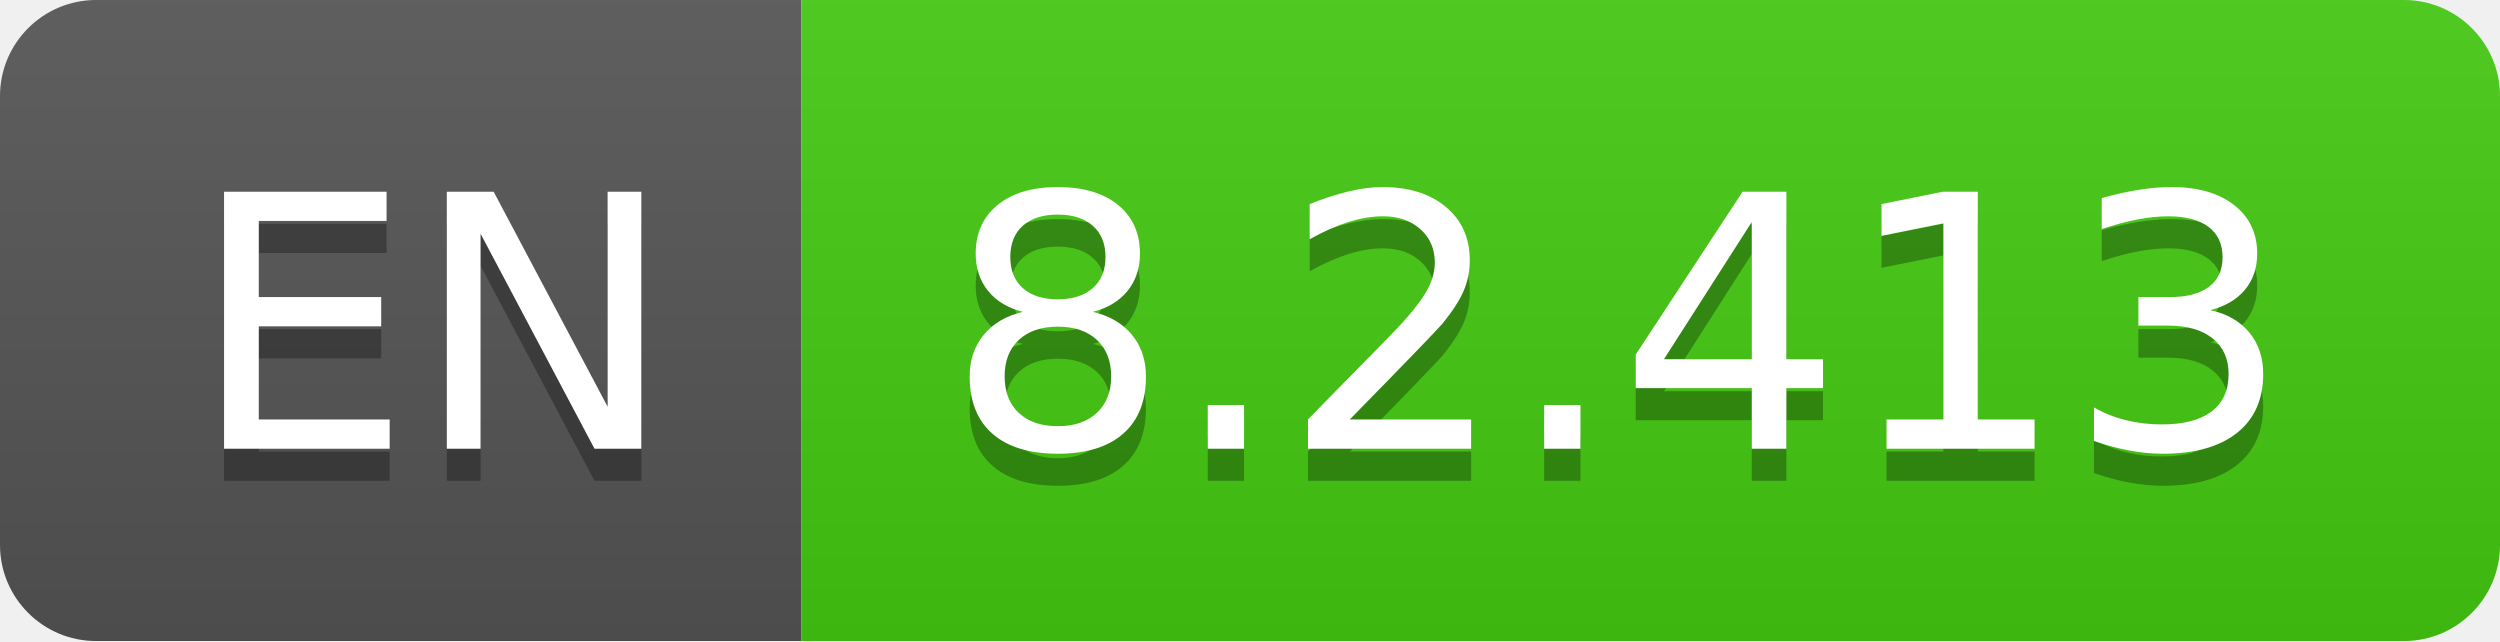
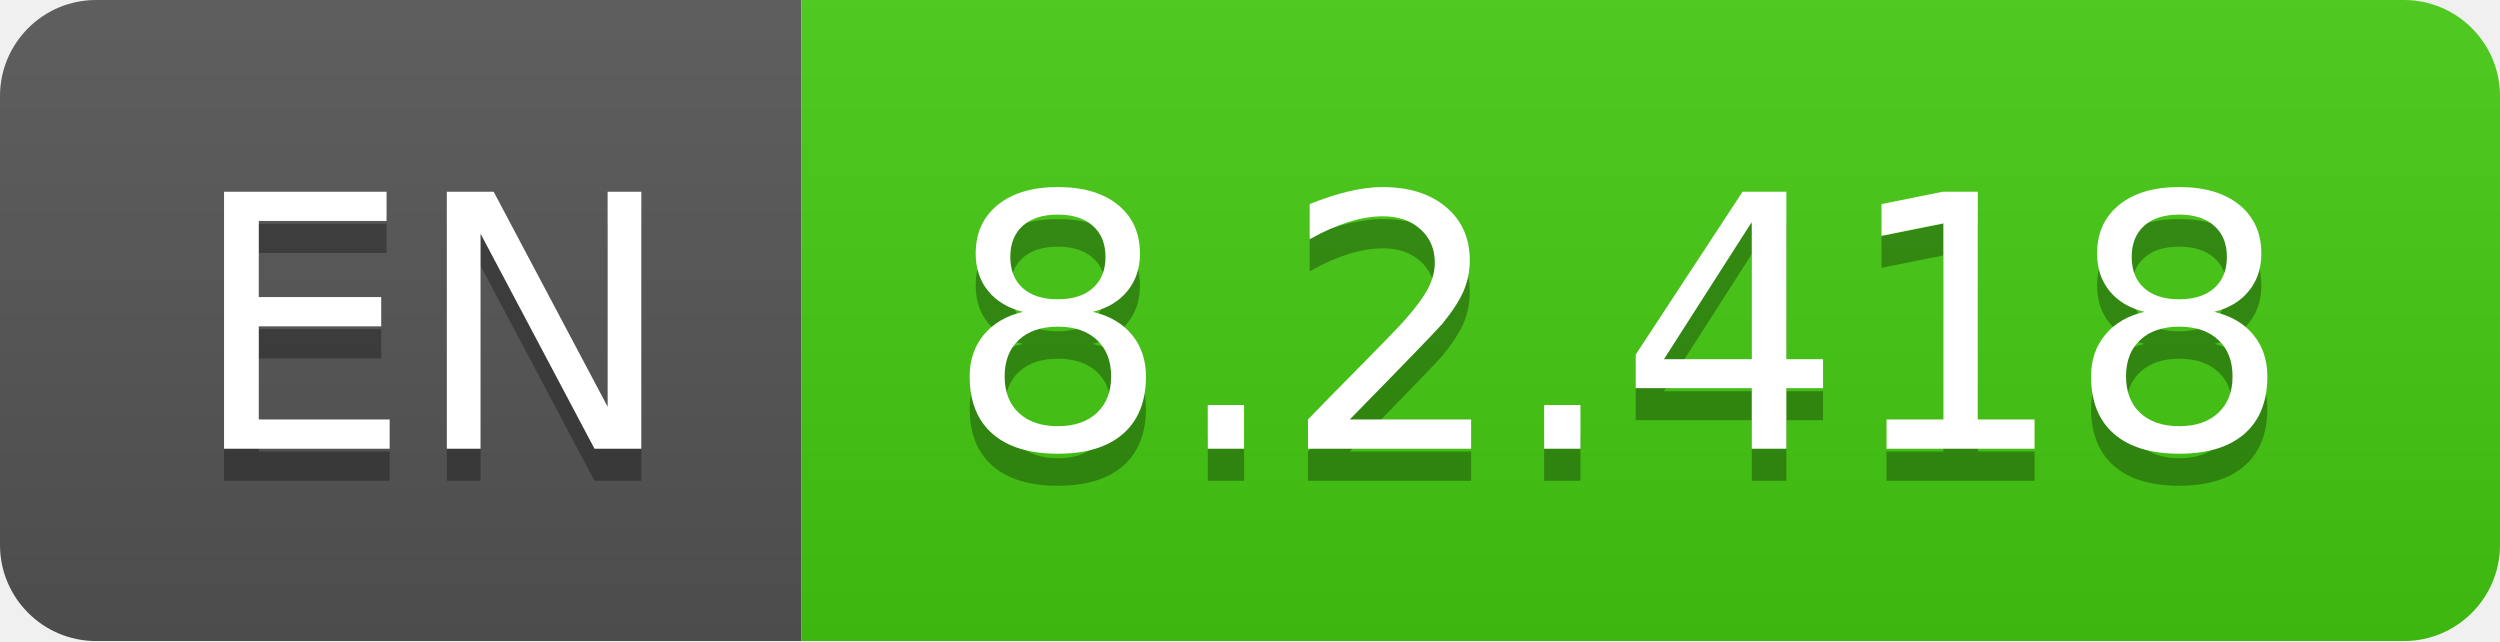
- <svg xmlns="http://www.w3.org/2000/svg" width="78" height="20" role="img" aria-label="EN: 8.2.413">
+ <svg xmlns="http://www.w3.org/2000/svg" width="78" height="20" role="img" aria-label="EN: 8.2.418">
  <linearGradient id="s" x2="0" y2="100%">
    <stop offset="0" stop-color="#bbb" stop-opacity=".1" />
    <stop offset="1" stop-opacity=".1" />
  </linearGradient>
  <clipPath id="r">
    <rect width="78" height="20" rx="3" fill="#fff" />
  </clipPath>
  <g clip-path="url(#r)">
    <rect width="25" height="20" fill="#555" />
    <rect x="25" width="53" height="20" fill="#4c1" />
    <rect width="78" height="20" fill="url(#s)" />
  </g>
  <g fill="#fff" text-anchor="middle" font-family="Verdana,Geneva,DejaVu Sans,sans-serif" text-rendering="geometricPrecision" font-size="110">
    <text aria-hidden="true" x="135" y="150" fill="#010101" fill-opacity=".3" transform="scale(.1)" textLength="150">EN</text>
    <text x="135" y="140" transform="scale(.1)" fill="#fff" textLength="150">EN</text>
-     <text aria-hidden="true" x="505" y="150" fill="#010101" fill-opacity=".3" transform="scale(.1)" textLength="430">8.2.413</text>
-     <text x="505" y="140" transform="scale(.1)" fill="#fff" textLength="430">8.2.413</text>
+     <text aria-hidden="true" x="505" y="150" fill="#010101" fill-opacity=".3" transform="scale(.1)" textLength="430">8.2.418</text>
+     <text x="505" y="140" transform="scale(.1)" fill="#fff" textLength="430">8.2.418</text>
  </g>
</svg>
